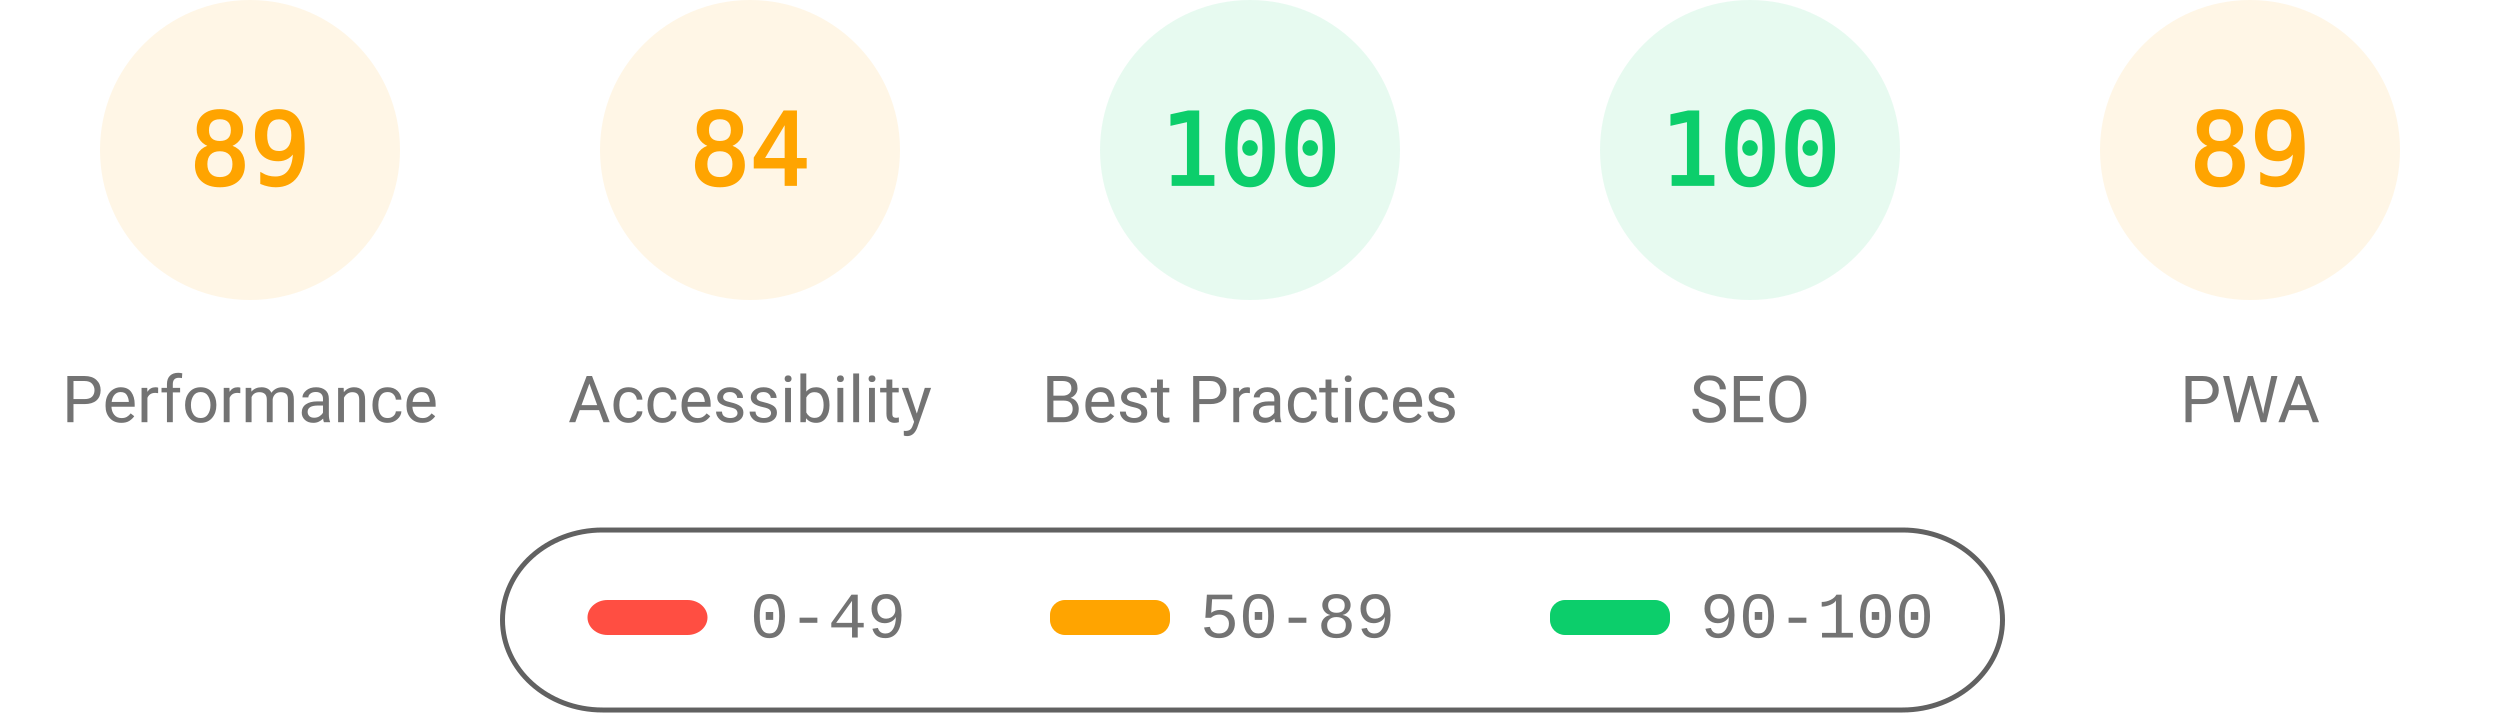
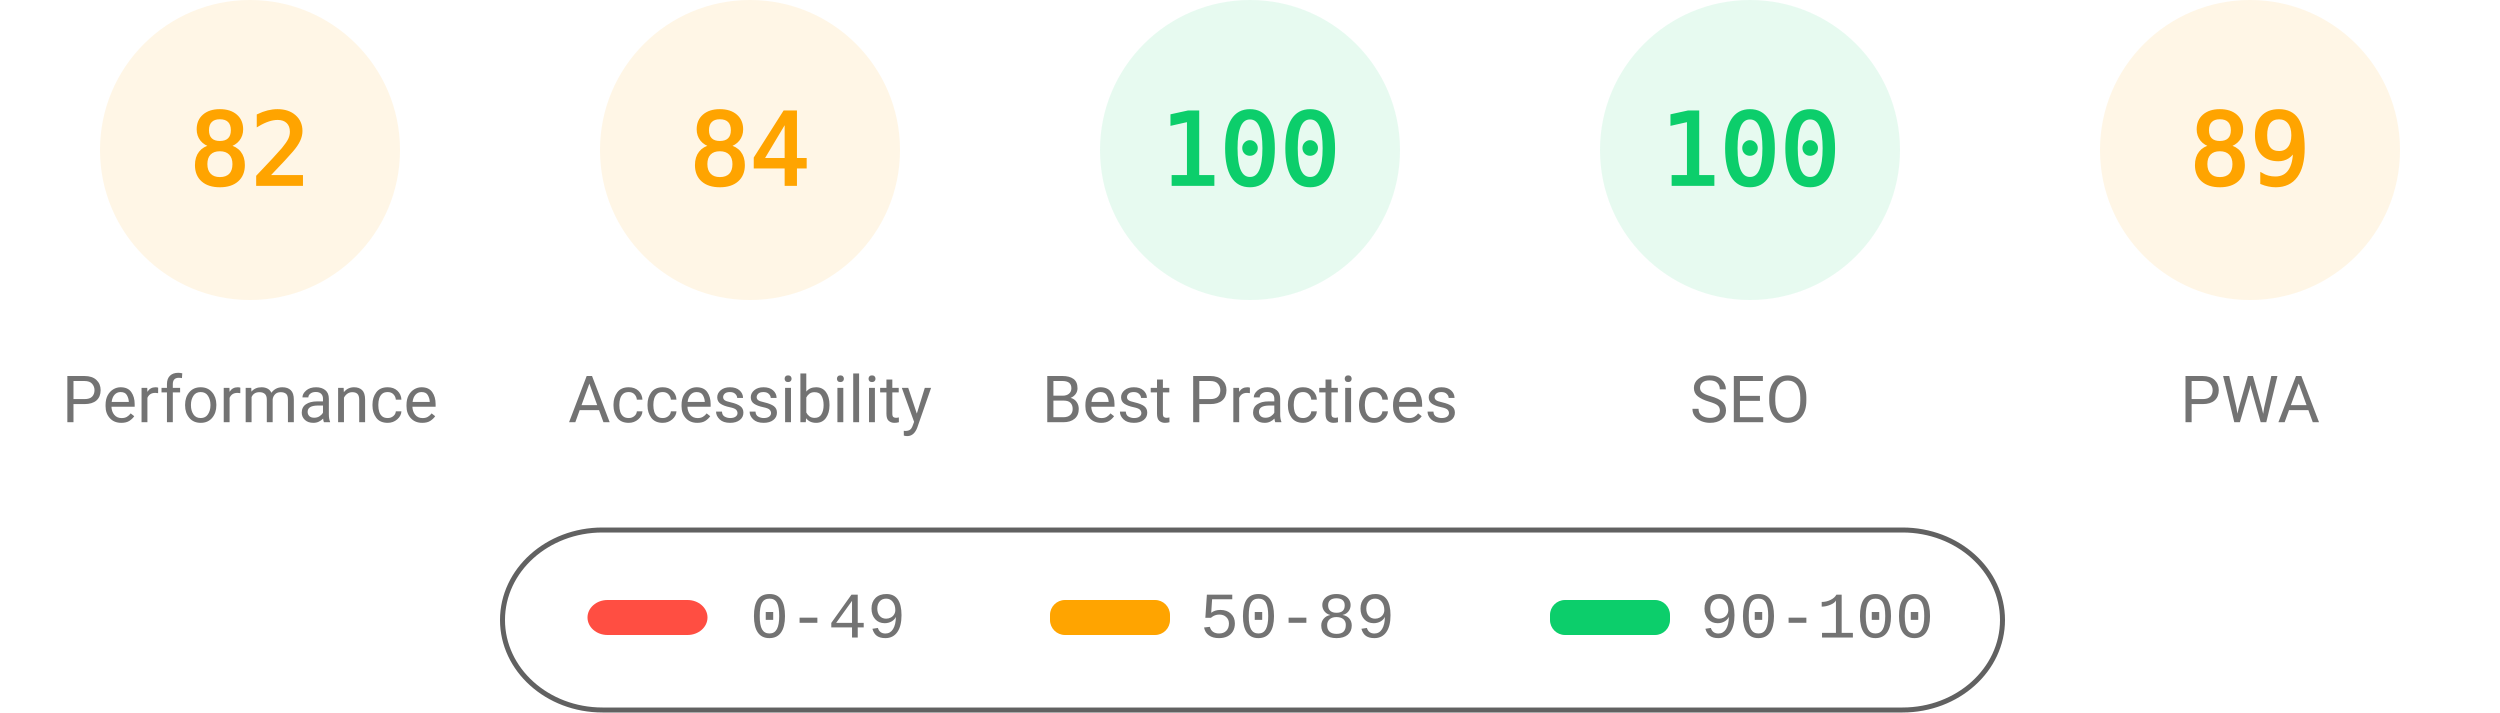
<svg xmlns="http://www.w3.org/2000/svg" fill="none" width="1000" height="285">
  <style>.gauge-base{opacity:.1}.gauge-arc{fill:none;animation-delay:250ms;stroke-linecap:round;transform:rotate(-90deg);transform-origin:100px 60px;animation:load-gauge 1s ease forwards}.guage-text{font-size:40px;font-family:monospace;text-align:center}.guage-red{color:#ff4e42;fill:#ff4e42;stroke:#ff4e42}.guage-orange{color:#ffa400;fill:#ffa400;stroke:#ffa400}.guage-green{color:#0cce6b;fill:#0cce6b;stroke:#0cce6b}.guage-undefined{color:#5c5c5c;fill:#5c5c5c;stroke:#5c5c5c}.guage-title{color:#737373;fill:#737373;stroke:none;font-size:26px;line-height:26px;font-family:Roboto,Halvetica,Arial,sans-serif}@keyframes load-gauge{from{stroke-dasharray:0 352.858}}</style>
  <svg class="guage-div guage-perf guage-orange" viewBox="0 0 200 200" width="200" height="200">
    <circle class="gauge-base" r="56" cx="100" cy="60" stroke-width="8" />
-     <circle class="gauge-arc guage-arc-1" r="56" cx="100" cy="60" stroke-width="8" style="stroke-dasharray:313.154,351.858" />
-     <text class="guage-text" x="100" y="60" alignment-baseline="central" dominant-baseline="central" text-anchor="middle">89</text>
+     <circle class="gauge-arc guage-arc-1" r="56" cx="100" cy="60" stroke-width="8" style="stroke-dasharray:288.524,351.858" />
+     <text class="guage-text" x="100" y="60" alignment-baseline="central" dominant-baseline="central" text-anchor="middle">82</text>
    <text class="guage-title" x="100" y="160" alignment-baseline="central" dominant-baseline="central" text-anchor="middle">Performance</text>
  </svg>
  <svg class="guage-div guage-acc guage-orange" viewBox="0 0 200 200" width="200" height="200" x="200">
    <circle class="gauge-base" r="56" cx="100" cy="60" stroke-width="8" />
    <circle class="gauge-arc guage-arc-2" r="56" cx="100" cy="60" stroke-width="8" style="stroke-dasharray:295.561,351.858" />
    <text class="guage-text" x="100" y="60" alignment-baseline="central" dominant-baseline="central" text-anchor="middle">84</text>
    <text class="guage-title" x="100" y="160" alignment-baseline="central" dominant-baseline="central" text-anchor="middle">Accessibility</text>
  </svg>
  <svg class="guage-div guage-best guage-green" viewBox="0 0 200 200" width="200" height="200" x="400">
    <circle class="gauge-base" r="56" cx="100" cy="60" stroke-width="8" />
    <circle class="gauge-arc guage-arc-3" r="56" cx="100" cy="60" stroke-width="8" style="stroke-dasharray:351.858,351.858" />
    <text class="guage-text" x="100" y="60" alignment-baseline="central" dominant-baseline="central" text-anchor="middle">100</text>
    <text class="guage-title" x="100" y="160" alignment-baseline="central" dominant-baseline="central" text-anchor="middle">Best Practices</text>
  </svg>
  <svg class="guage-div guage-seo guage-green" viewBox="0 0 200 200" width="200" height="200" x="600">
    <circle class="gauge-base" r="56" cx="100" cy="60" stroke-width="8" />
    <circle class="gauge-arc guage-arc-4" r="56" cx="100" cy="60" stroke-width="8" style="stroke-dasharray:351.858,351.858" />
    <text class="guage-text" x="100" y="60" alignment-baseline="central" dominant-baseline="central" text-anchor="middle">100</text>
    <text class="guage-title" x="100" y="160" alignment-baseline="central" dominant-baseline="central" text-anchor="middle">SEO</text>
  </svg>
  <svg class="guage-div guage-pwa guage-orange" viewBox="0 0 200 200" width="200" height="200" x="800">
    <circle class="gauge-base" r="56" cx="100" cy="60" stroke-width="8" />
    <circle class="gauge-arc guage-arc-4" r="56" cx="100" cy="60" stroke-width="8" style="stroke-dasharray:313.154,351.858" />
    <text class="guage-text" x="100" y="60" alignment-baseline="central" dominant-baseline="central" text-anchor="middle">89</text>
    <text class="guage-title" x="100" y="160" alignment-baseline="central" dominant-baseline="central" text-anchor="middle">PWA</text>
  </svg>
  <svg width="604" height="76" x="200" y="210">
    <path fill="none" id="canvas_background" d="M-1-1h604v80H-1z" />
    <rect fill-opacity="0" stroke="#616161" stroke-width="2" rx="40" id="svg_2" height="72" width="600" y="2" x="1" fill="#000" />
    <rect stroke="#000" rx="8" id="svg_3" height="14" width="48" y="30" x="35" stroke-opacity="null" stroke-width="0" fill="#ff4e42" />
    <rect stroke="#000" rx="6" id="svg_4" height="14" width="48" y="30" x="220" stroke-opacity="null" stroke-width="0" fill="#ffa400" />
    <rect stroke="#000" rx="6" id="svg_5" height="14" width="48" y="30" x="420" stroke-opacity="null" stroke-width="0" fill="#0cce6b" />
    <text xml:space="preserve" text-anchor="start" font-family="'Courier New', Courier, monospace" font-size="26" id="svg_6" y="45" x="100" stroke-opacity="null" stroke-width="0" stroke="#000" fill="#737373">0-49</text>
    <text xml:space="preserve" text-anchor="start" font-family="'Courier New', Courier, monospace" font-size="26" id="svg_7" y="45" x="280" stroke-opacity="null" stroke-width="0" stroke="#000" fill="#737373">50-89</text>
    <text xml:space="preserve" text-anchor="start" font-family="'Courier New', Courier, monospace" font-size="26" id="svg_8" y="45" x="480" stroke-opacity="null" stroke-width="0" stroke="#000" fill="#737373">90-100</text>
  </svg>
</svg>
